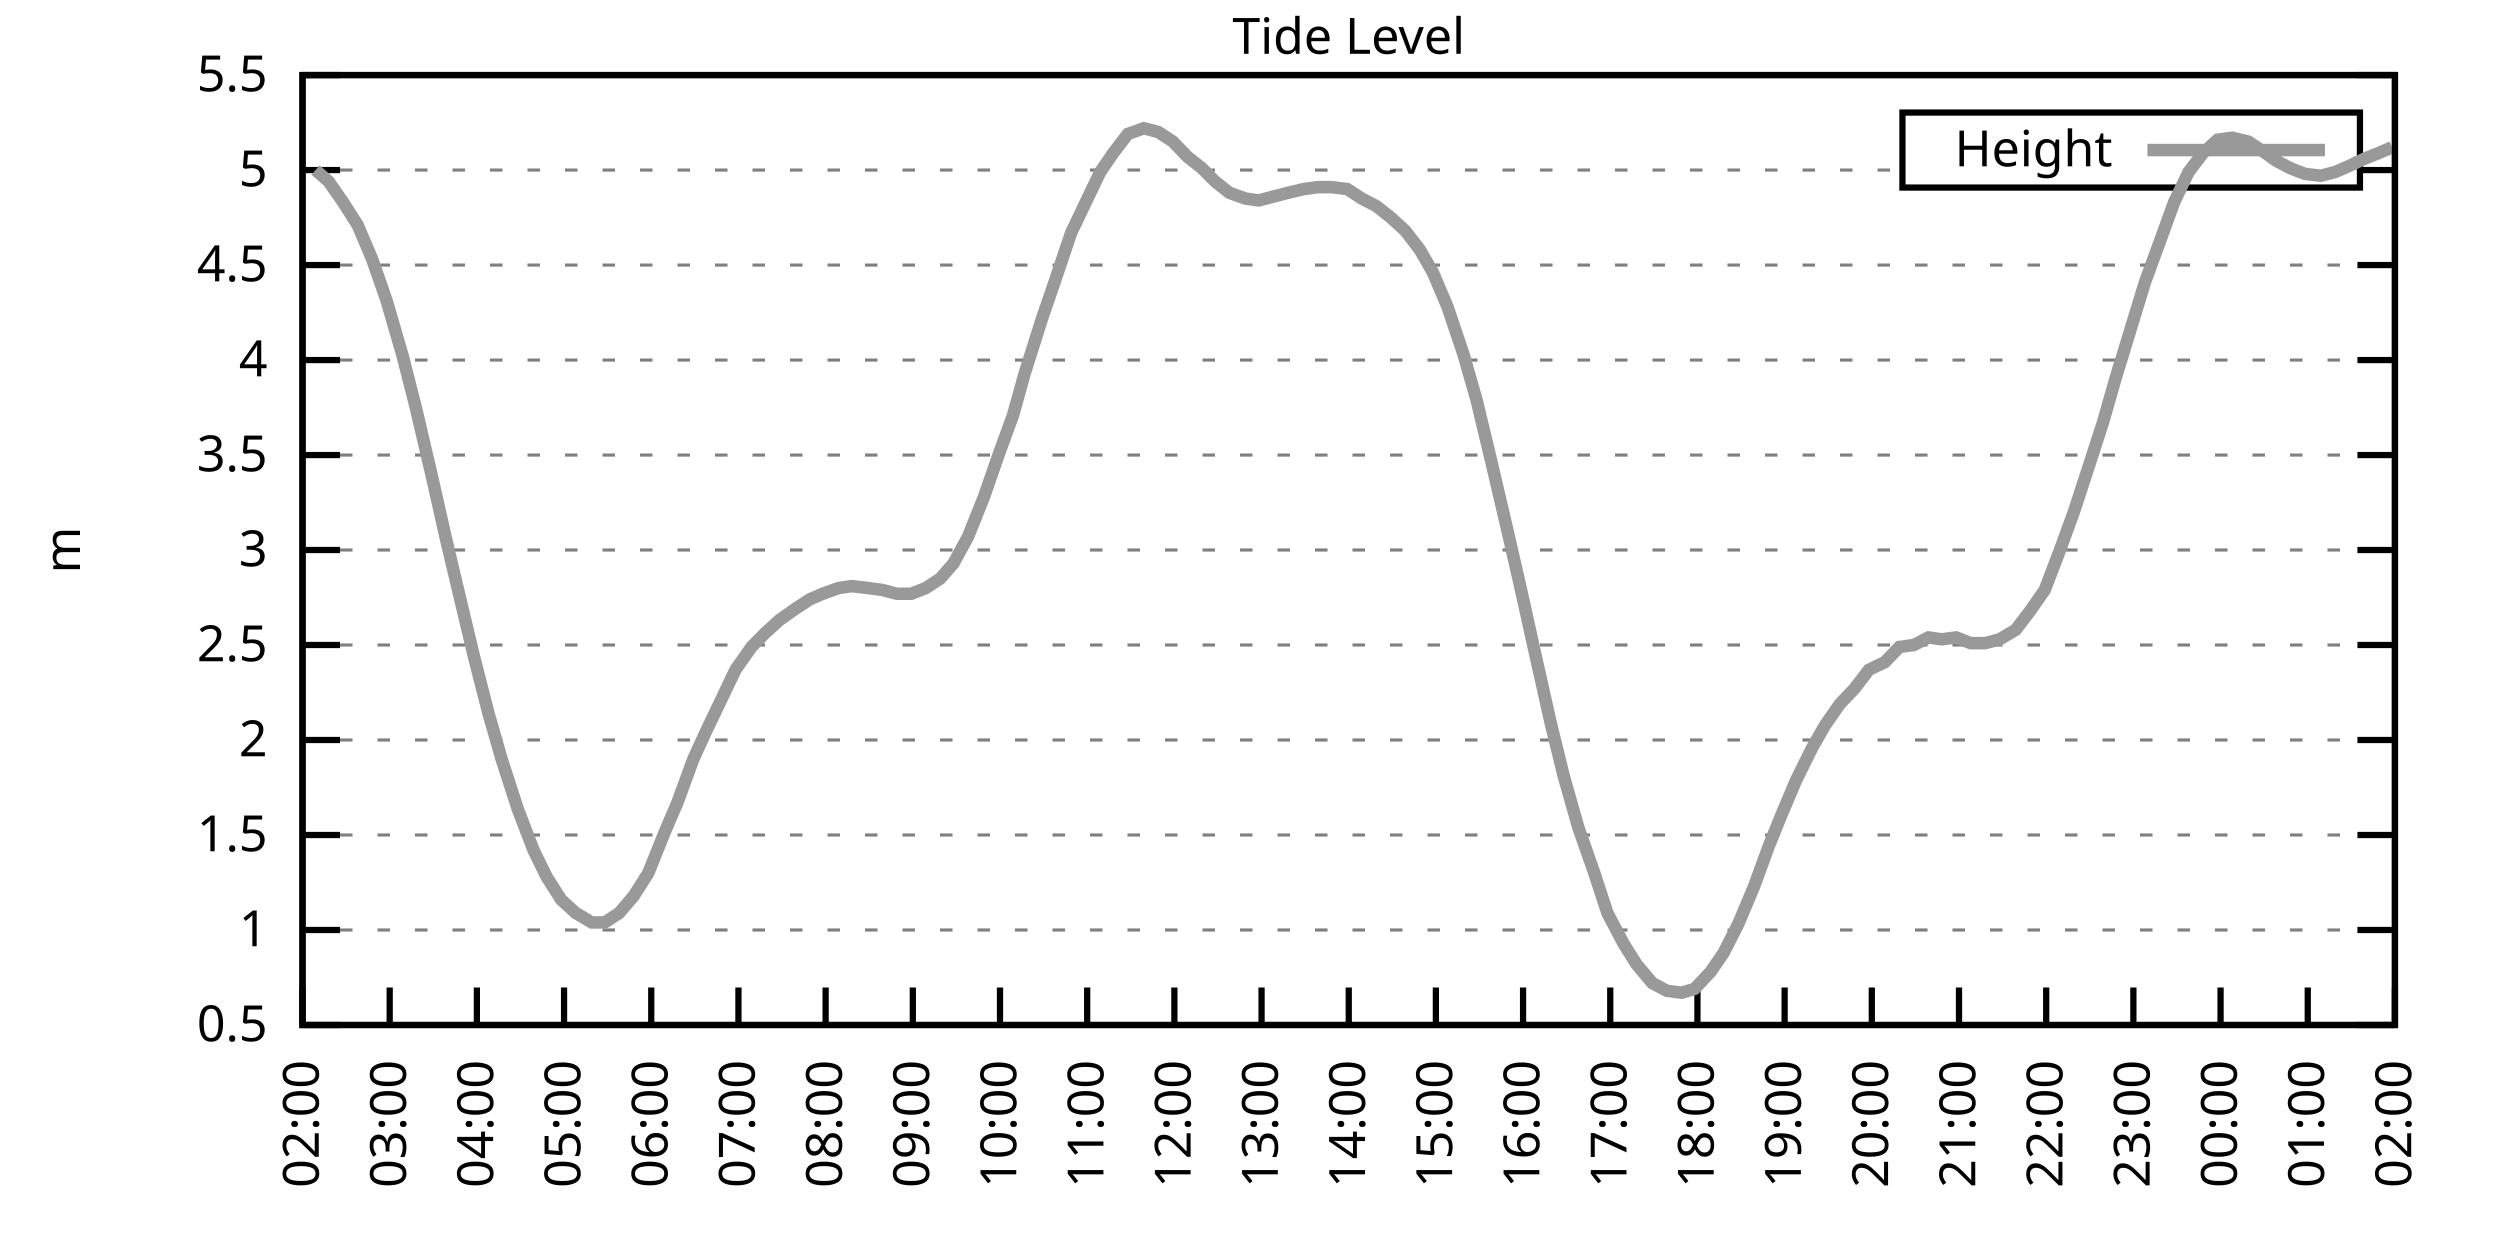
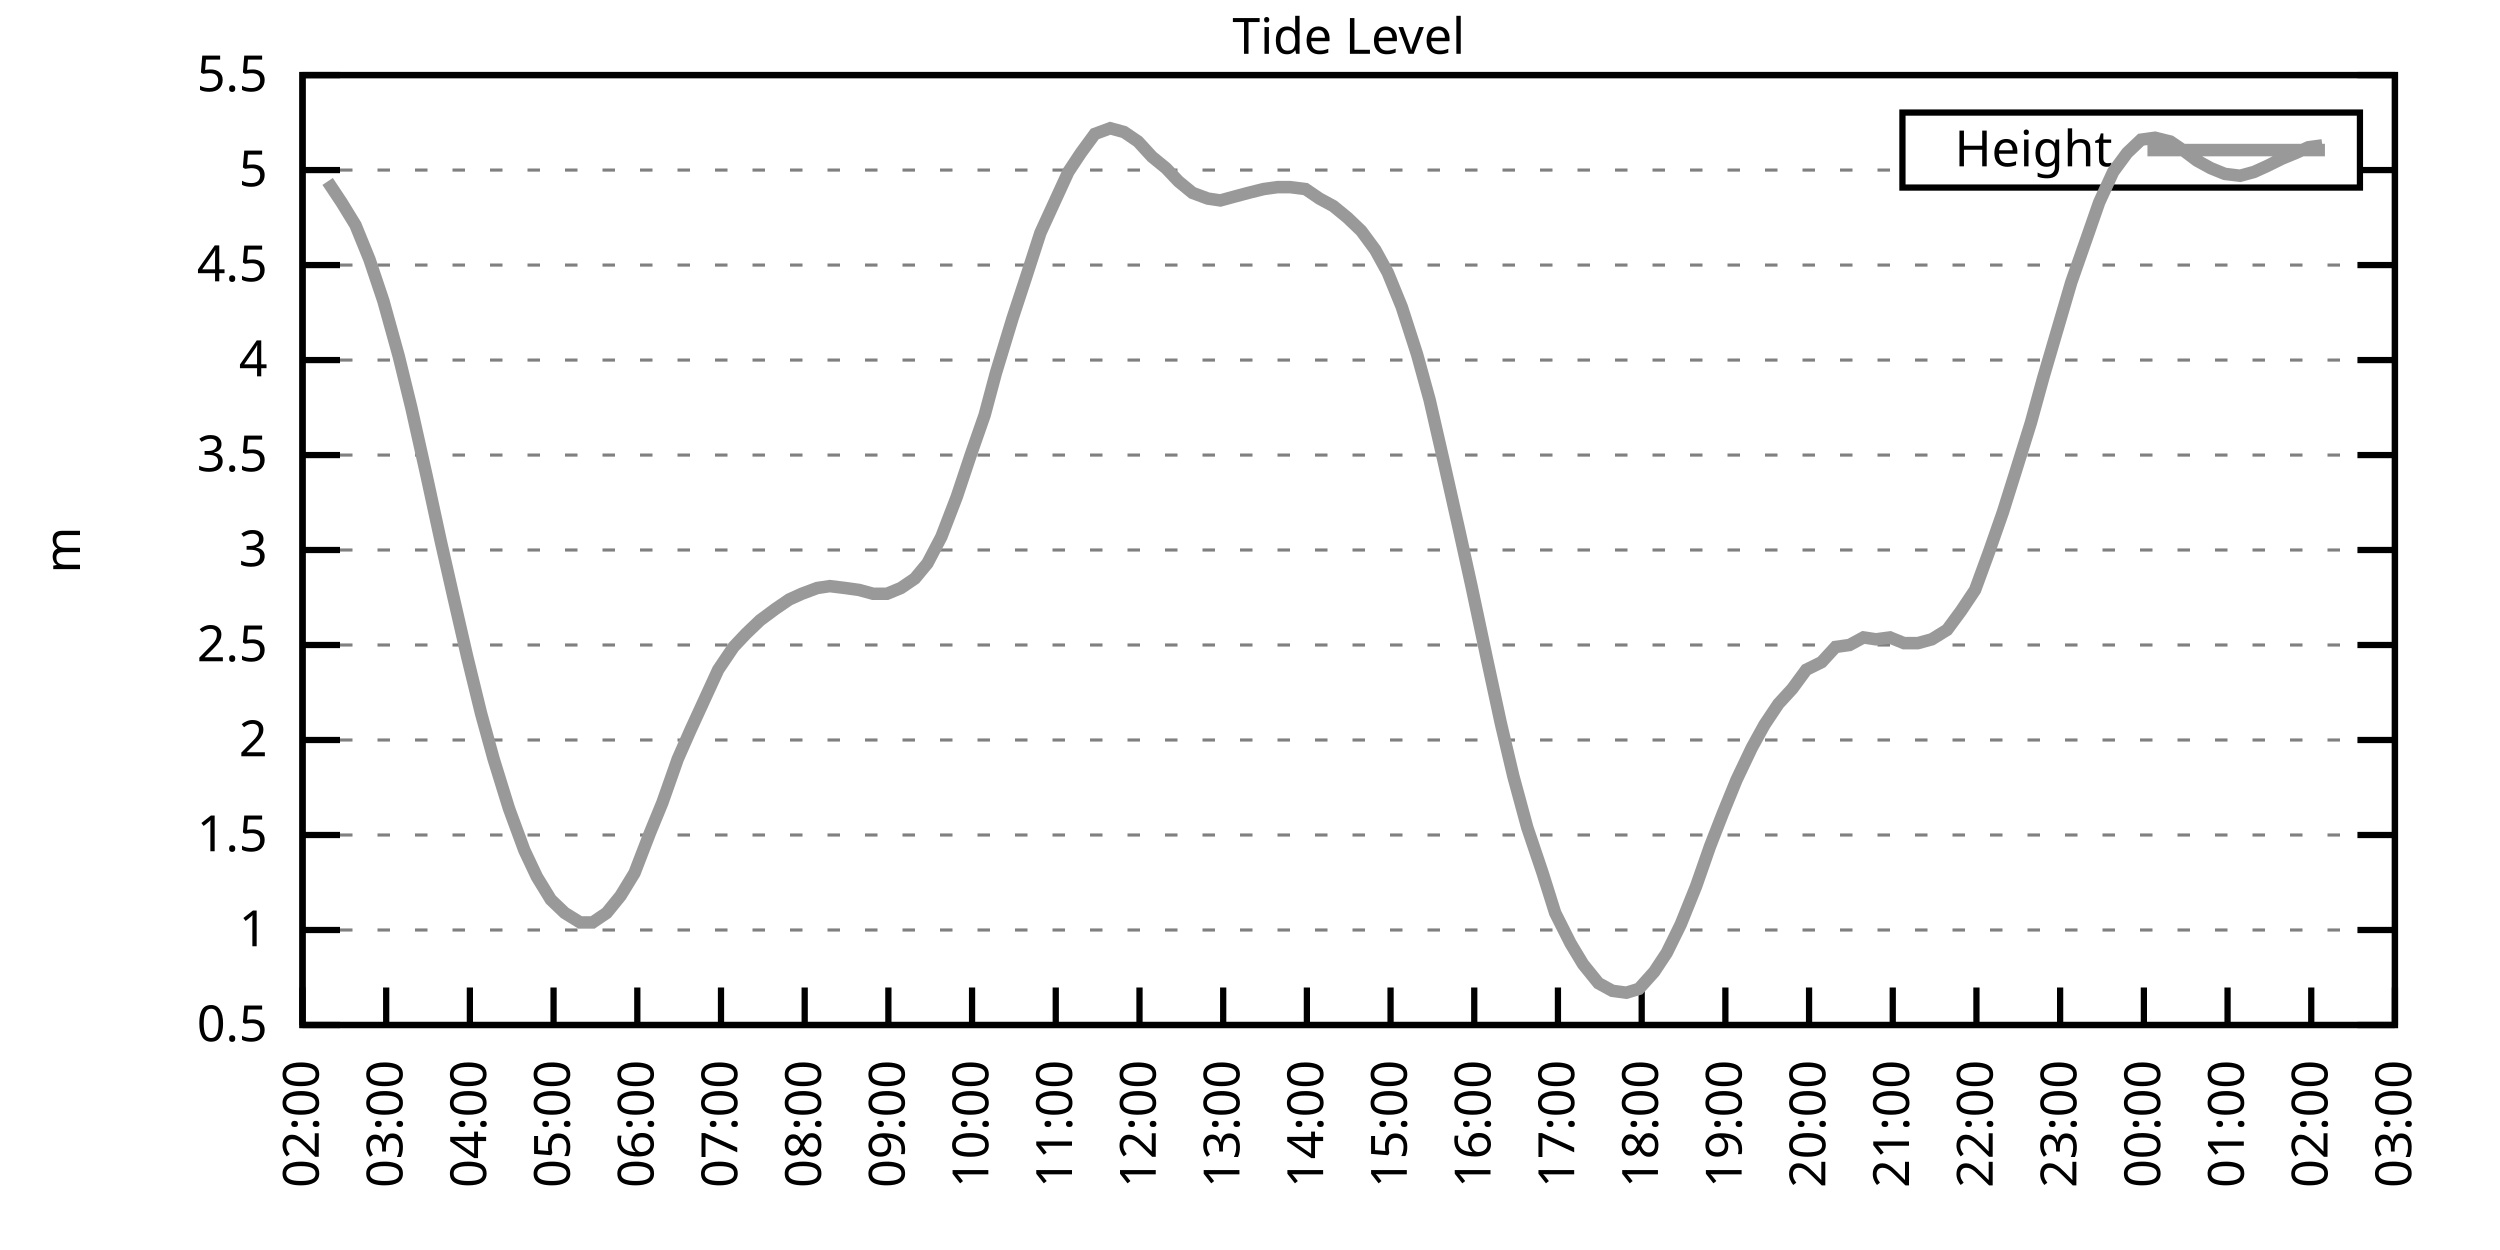
<svg xmlns="http://www.w3.org/2000/svg" xmlns:xlink="http://www.w3.org/1999/xlink" width="400" height="200" viewBox="0 0 400 200">
  <g id="gnuplot_canvas">
    <rect x="0" y="0" width="400" height="200" fill="none" />
    <defs>
      <circle id="gpDot" r="0.5" stroke-width="0.5" stroke="currentColor" />
      <path id="gpPt0" stroke-width="0.333" stroke="currentColor" d="M-1,0 h2 M0,-1 v2" />
      <path id="gpPt1" stroke-width="0.333" stroke="currentColor" d="M-1,-1 L1,1 M1,-1 L-1,1" />
      <path id="gpPt2" stroke-width="0.333" stroke="currentColor" d="M-1,0 L1,0 M0,-1 L0,1 M-1,-1 L1,1 M-1,1 L1,-1" />
      <rect id="gpPt3" stroke-width="0.333" stroke="currentColor" x="-1" y="-1" width="2" height="2" />
      <rect id="gpPt4" stroke-width="0.333" stroke="currentColor" fill="currentColor" x="-1" y="-1" width="2" height="2" />
      <circle id="gpPt5" stroke-width="0.333" stroke="currentColor" cx="0" cy="0" r="1" />
      <use xlink:href="#gpPt5" id="gpPt6" fill="currentColor" stroke="none" />
      <path id="gpPt7" stroke-width="0.333" stroke="currentColor" d="M0,-1.33 L-1.33,0.67 L1.33,0.67 z" />
      <use xlink:href="#gpPt7" id="gpPt8" fill="currentColor" stroke="none" />
      <use xlink:href="#gpPt7" id="gpPt9" stroke="currentColor" transform="rotate(180)" />
      <use xlink:href="#gpPt9" id="gpPt10" fill="currentColor" stroke="none" />
      <use xlink:href="#gpPt3" id="gpPt11" stroke="currentColor" transform="rotate(45)" />
      <use xlink:href="#gpPt11" id="gpPt12" fill="currentColor" stroke="none" />
      <path id="gpPt13" stroke-width="0.333" stroke="currentColor" d="M0,1.330 L1.265,0.411 L0.782,-1.067 L-0.782,-1.076 L-1.265,0.411 z" />
      <use xlink:href="#gpPt13" id="gpPt14" fill="currentColor" stroke="none" />
      <filter id="textbox" filterUnits="objectBoundingBox" x="0" y="0" height="1" width="1">
        <feFlood flood-color="white" flood-opacity="1" result="bgnd" />
        <feComposite in="SourceGraphic" in2="bgnd" operator="atop" />
      </filter>
      <filter id="greybox" filterUnits="objectBoundingBox" x="0" y="0" height="1" width="1">
        <feFlood flood-color="lightgrey" flood-opacity="1" result="grey" />
        <feComposite in="SourceGraphic" in2="grey" operator="atop" />
      </filter>
    </defs>
    <g fill="none" color="white" stroke="currentColor" stroke-width="1.00" stroke-linecap="butt" stroke-linejoin="miter">
</g>
    <g fill="none" color="black" stroke="currentColor" stroke-width="1.00" stroke-linecap="butt" stroke-linejoin="miter">
      <g stroke="none" shape-rendering="crispEdges">
        <polygon fill="rgb(255, 255, 255)" points="48.40,164.00 383.18,164.00 383.18,12.02 48.40,12.02 " />
      </g>
    </g>
    <g fill="none" color="black" stroke="currentColor" stroke-width="1.00" stroke-linecap="butt" stroke-linejoin="miter">
</g>
    <g fill="none" color="black" stroke="black" stroke-width="0.50" stroke-linecap="butt" stroke-linejoin="miter">
</g>
    <g fill="none" color="gray" stroke="currentColor" stroke-width="0.50" stroke-linecap="butt" stroke-linejoin="miter">
      <path stroke="gray" stroke-dasharray="2,4" class="gridline" d="M48.40,164.00 L383.19,164.00  " />
    </g>
    <g fill="none" color="gray" stroke="gray" stroke-width="1.00" stroke-linecap="butt" stroke-linejoin="miter">
</g>
    <g fill="none" color="black" stroke="currentColor" stroke-width="1.00" stroke-linecap="butt" stroke-linejoin="miter">
      <path stroke="black" d="M48.40,164.00 L54.40,164.00 M383.19,164.00 L377.19,164.00  " />
      <g transform="translate(42.80,166.60)" stroke="none" fill="black" font-family="Sans" font-size="8.00" text-anchor="end">
        <text>
          <tspan font-family="Sans"> 0.5</tspan>
        </text>
      </g>
    </g>
    <g fill="none" color="black" stroke="currentColor" stroke-width="1.00" stroke-linecap="butt" stroke-linejoin="miter">
</g>
    <g fill="none" color="black" stroke="black" stroke-width="0.50" stroke-linecap="butt" stroke-linejoin="miter">
</g>
    <g fill="none" color="gray" stroke="currentColor" stroke-width="0.50" stroke-linecap="butt" stroke-linejoin="miter">
      <path stroke="gray" stroke-dasharray="2,4" class="gridline" d="M48.40,148.80 L383.19,148.80  " />
    </g>
    <g fill="none" color="gray" stroke="gray" stroke-width="1.00" stroke-linecap="butt" stroke-linejoin="miter">
</g>
    <g fill="none" color="black" stroke="currentColor" stroke-width="1.00" stroke-linecap="butt" stroke-linejoin="miter">
      <path stroke="black" d="M48.40,148.80 L54.40,148.80 M383.19,148.80 L377.19,148.80  " />
      <g transform="translate(42.80,151.40)" stroke="none" fill="black" font-family="Sans" font-size="8.00" text-anchor="end">
        <text>
          <tspan font-family="Sans"> 1</tspan>
        </text>
      </g>
    </g>
    <g fill="none" color="black" stroke="currentColor" stroke-width="1.00" stroke-linecap="butt" stroke-linejoin="miter">
</g>
    <g fill="none" color="black" stroke="black" stroke-width="0.50" stroke-linecap="butt" stroke-linejoin="miter">
</g>
    <g fill="none" color="gray" stroke="currentColor" stroke-width="0.50" stroke-linecap="butt" stroke-linejoin="miter">
      <path stroke="gray" stroke-dasharray="2,4" class="gridline" d="M48.40,133.60 L383.19,133.60  " />
    </g>
    <g fill="none" color="gray" stroke="gray" stroke-width="1.00" stroke-linecap="butt" stroke-linejoin="miter">
</g>
    <g fill="none" color="black" stroke="currentColor" stroke-width="1.00" stroke-linecap="butt" stroke-linejoin="miter">
      <path stroke="black" d="M48.40,133.60 L54.40,133.60 M383.19,133.60 L377.19,133.60  " />
      <g transform="translate(42.80,136.20)" stroke="none" fill="black" font-family="Sans" font-size="8.00" text-anchor="end">
        <text>
          <tspan font-family="Sans"> 1.5</tspan>
        </text>
      </g>
    </g>
    <g fill="none" color="black" stroke="currentColor" stroke-width="1.00" stroke-linecap="butt" stroke-linejoin="miter">
</g>
    <g fill="none" color="black" stroke="black" stroke-width="0.50" stroke-linecap="butt" stroke-linejoin="miter">
</g>
    <g fill="none" color="gray" stroke="currentColor" stroke-width="0.50" stroke-linecap="butt" stroke-linejoin="miter">
      <path stroke="gray" stroke-dasharray="2,4" class="gridline" d="M48.40,118.40 L383.19,118.40  " />
    </g>
    <g fill="none" color="gray" stroke="gray" stroke-width="1.00" stroke-linecap="butt" stroke-linejoin="miter">
</g>
    <g fill="none" color="black" stroke="currentColor" stroke-width="1.00" stroke-linecap="butt" stroke-linejoin="miter">
      <path stroke="black" d="M48.40,118.40 L54.40,118.40 M383.19,118.40 L377.19,118.40  " />
      <g transform="translate(42.80,121.00)" stroke="none" fill="black" font-family="Sans" font-size="8.00" text-anchor="end">
        <text>
          <tspan font-family="Sans"> 2</tspan>
        </text>
      </g>
    </g>
    <g fill="none" color="black" stroke="currentColor" stroke-width="1.00" stroke-linecap="butt" stroke-linejoin="miter">
</g>
    <g fill="none" color="black" stroke="black" stroke-width="0.50" stroke-linecap="butt" stroke-linejoin="miter">
</g>
    <g fill="none" color="gray" stroke="currentColor" stroke-width="0.50" stroke-linecap="butt" stroke-linejoin="miter">
      <path stroke="gray" stroke-dasharray="2,4" class="gridline" d="M48.40,103.20 L383.19,103.20  " />
    </g>
    <g fill="none" color="gray" stroke="gray" stroke-width="1.00" stroke-linecap="butt" stroke-linejoin="miter">
</g>
    <g fill="none" color="black" stroke="currentColor" stroke-width="1.00" stroke-linecap="butt" stroke-linejoin="miter">
      <path stroke="black" d="M48.40,103.20 L54.40,103.20 M383.19,103.20 L377.19,103.20  " />
      <g transform="translate(42.80,105.80)" stroke="none" fill="black" font-family="Sans" font-size="8.00" text-anchor="end">
        <text>
          <tspan font-family="Sans"> 2.5</tspan>
        </text>
      </g>
    </g>
    <g fill="none" color="black" stroke="currentColor" stroke-width="1.00" stroke-linecap="butt" stroke-linejoin="miter">
</g>
    <g fill="none" color="black" stroke="black" stroke-width="0.50" stroke-linecap="butt" stroke-linejoin="miter">
</g>
    <g fill="none" color="gray" stroke="currentColor" stroke-width="0.50" stroke-linecap="butt" stroke-linejoin="miter">
      <path stroke="gray" stroke-dasharray="2,4" class="gridline" d="M48.40,88.00 L383.19,88.00  " />
    </g>
    <g fill="none" color="gray" stroke="gray" stroke-width="1.00" stroke-linecap="butt" stroke-linejoin="miter">
</g>
    <g fill="none" color="black" stroke="currentColor" stroke-width="1.00" stroke-linecap="butt" stroke-linejoin="miter">
      <path stroke="black" d="M48.40,88.00 L54.40,88.00 M383.19,88.00 L377.19,88.00  " />
      <g transform="translate(42.80,90.60)" stroke="none" fill="black" font-family="Sans" font-size="8.00" text-anchor="end">
        <text>
          <tspan font-family="Sans"> 3</tspan>
        </text>
      </g>
    </g>
    <g fill="none" color="black" stroke="currentColor" stroke-width="1.00" stroke-linecap="butt" stroke-linejoin="miter">
</g>
    <g fill="none" color="black" stroke="black" stroke-width="0.50" stroke-linecap="butt" stroke-linejoin="miter">
</g>
    <g fill="none" color="gray" stroke="currentColor" stroke-width="0.50" stroke-linecap="butt" stroke-linejoin="miter">
      <path stroke="gray" stroke-dasharray="2,4" class="gridline" d="M48.40,72.81 L383.19,72.81  " />
    </g>
    <g fill="none" color="gray" stroke="gray" stroke-width="1.00" stroke-linecap="butt" stroke-linejoin="miter">
</g>
    <g fill="none" color="black" stroke="currentColor" stroke-width="1.00" stroke-linecap="butt" stroke-linejoin="miter">
      <path stroke="black" d="M48.40,72.81 L54.40,72.81 M383.19,72.81 L377.19,72.81  " />
      <g transform="translate(42.80,75.41)" stroke="none" fill="black" font-family="Sans" font-size="8.00" text-anchor="end">
        <text>
          <tspan font-family="Sans"> 3.5</tspan>
        </text>
      </g>
    </g>
    <g fill="none" color="black" stroke="currentColor" stroke-width="1.00" stroke-linecap="butt" stroke-linejoin="miter">
</g>
    <g fill="none" color="black" stroke="black" stroke-width="0.50" stroke-linecap="butt" stroke-linejoin="miter">
</g>
    <g fill="none" color="gray" stroke="currentColor" stroke-width="0.50" stroke-linecap="butt" stroke-linejoin="miter">
      <path stroke="gray" stroke-dasharray="2,4" class="gridline" d="M48.40,57.61 L383.19,57.61  " />
    </g>
    <g fill="none" color="gray" stroke="gray" stroke-width="1.00" stroke-linecap="butt" stroke-linejoin="miter">
</g>
    <g fill="none" color="black" stroke="currentColor" stroke-width="1.00" stroke-linecap="butt" stroke-linejoin="miter">
      <path stroke="black" d="M48.40,57.61 L54.40,57.61 M383.19,57.61 L377.19,57.61  " />
      <g transform="translate(42.80,60.21)" stroke="none" fill="black" font-family="Sans" font-size="8.00" text-anchor="end">
        <text>
          <tspan font-family="Sans"> 4</tspan>
        </text>
      </g>
    </g>
    <g fill="none" color="black" stroke="currentColor" stroke-width="1.00" stroke-linecap="butt" stroke-linejoin="miter">
</g>
    <g fill="none" color="black" stroke="black" stroke-width="0.50" stroke-linecap="butt" stroke-linejoin="miter">
</g>
    <g fill="none" color="gray" stroke="currentColor" stroke-width="0.50" stroke-linecap="butt" stroke-linejoin="miter">
      <path stroke="gray" stroke-dasharray="2,4" class="gridline" d="M48.40,42.41 L383.19,42.41  " />
    </g>
    <g fill="none" color="gray" stroke="gray" stroke-width="1.00" stroke-linecap="butt" stroke-linejoin="miter">
</g>
    <g fill="none" color="black" stroke="currentColor" stroke-width="1.00" stroke-linecap="butt" stroke-linejoin="miter">
      <path stroke="black" d="M48.40,42.41 L54.40,42.41 M383.19,42.41 L377.19,42.41  " />
      <g transform="translate(42.80,45.01)" stroke="none" fill="black" font-family="Sans" font-size="8.00" text-anchor="end">
        <text>
          <tspan font-family="Sans"> 4.5</tspan>
        </text>
      </g>
    </g>
    <g fill="none" color="black" stroke="currentColor" stroke-width="1.00" stroke-linecap="butt" stroke-linejoin="miter">
</g>
    <g fill="none" color="black" stroke="black" stroke-width="0.50" stroke-linecap="butt" stroke-linejoin="miter">
</g>
    <g fill="none" color="gray" stroke="currentColor" stroke-width="0.50" stroke-linecap="butt" stroke-linejoin="miter">
      <path stroke="gray" stroke-dasharray="2,4" class="gridline" d="M48.40,27.21 L304.39,27.21 M377.59,27.21 L383.19,27.21  " />
    </g>
    <g fill="none" color="gray" stroke="gray" stroke-width="1.00" stroke-linecap="butt" stroke-linejoin="miter">
</g>
    <g fill="none" color="black" stroke="currentColor" stroke-width="1.00" stroke-linecap="butt" stroke-linejoin="miter">
      <path stroke="black" d="M48.40,27.21 L54.40,27.21 M383.19,27.21 L377.19,27.21  " />
      <g transform="translate(42.80,29.81)" stroke="none" fill="black" font-family="Sans" font-size="8.00" text-anchor="end">
        <text>
          <tspan font-family="Sans"> 5</tspan>
        </text>
      </g>
    </g>
    <g fill="none" color="black" stroke="currentColor" stroke-width="1.00" stroke-linecap="butt" stroke-linejoin="miter">
</g>
    <g fill="none" color="black" stroke="black" stroke-width="0.50" stroke-linecap="butt" stroke-linejoin="miter">
</g>
    <g fill="none" color="gray" stroke="currentColor" stroke-width="0.50" stroke-linecap="butt" stroke-linejoin="miter">
      <path stroke="gray" stroke-dasharray="2,4" class="gridline" d="M48.40,12.01 L383.19,12.01  " />
    </g>
    <g fill="none" color="gray" stroke="gray" stroke-width="1.00" stroke-linecap="butt" stroke-linejoin="miter">
</g>
    <g fill="none" color="black" stroke="currentColor" stroke-width="1.00" stroke-linecap="butt" stroke-linejoin="miter">
      <path stroke="black" d="M48.40,12.01 L54.40,12.01 M383.19,12.01 L377.19,12.01  " />
      <g transform="translate(42.80,14.61)" stroke="none" fill="black" font-family="Sans" font-size="8.00" text-anchor="end">
        <text>
          <tspan font-family="Sans"> 5.5</tspan>
        </text>
      </g>
    </g>
    <g fill="none" color="black" stroke="currentColor" stroke-width="1.00" stroke-linecap="butt" stroke-linejoin="miter">
      <path stroke="black" d="M48.40,164.00 L48.40,158.00  " />
      <g transform="translate(51.00,169.60) rotate(270.00)" stroke="none" fill="black" font-family="Sans" font-size="8.00" text-anchor="end">
        <text>
          <tspan font-family="Sans">02:00</tspan>
        </text>
      </g>
    </g>
    <g fill="none" color="black" stroke="currentColor" stroke-width="1.00" stroke-linecap="butt" stroke-linejoin="miter">
-       <path stroke="black" d="M62.35,164.00 L62.35,158.00  " />
-       <g transform="translate(64.95,169.60) rotate(270.00)" stroke="none" fill="black" font-family="Sans" font-size="8.00" text-anchor="end">
+       <path stroke="black" d="M61.79,164.00 L61.79,158.00  " />
+       <g transform="translate(64.39,169.60) rotate(270.00)" stroke="none" fill="black" font-family="Sans" font-size="8.00" text-anchor="end">
        <text>
          <tspan font-family="Sans">03:00</tspan>
        </text>
      </g>
    </g>
    <g fill="none" color="black" stroke="currentColor" stroke-width="1.00" stroke-linecap="butt" stroke-linejoin="miter">
-       <path stroke="black" d="M76.30,164.00 L76.30,158.00  " />
-       <g transform="translate(78.90,169.60) rotate(270.00)" stroke="none" fill="black" font-family="Sans" font-size="8.00" text-anchor="end">
+       <path stroke="black" d="M75.18,164.00 L75.18,158.00  " />
+       <g transform="translate(77.78,169.60) rotate(270.00)" stroke="none" fill="black" font-family="Sans" font-size="8.00" text-anchor="end">
        <text>
          <tspan font-family="Sans">04:00</tspan>
        </text>
      </g>
    </g>
    <g fill="none" color="black" stroke="currentColor" stroke-width="1.00" stroke-linecap="butt" stroke-linejoin="miter">
-       <path stroke="black" d="M90.25,164.00 L90.25,158.00  " />
-       <g transform="translate(92.85,169.60) rotate(270.00)" stroke="none" fill="black" font-family="Sans" font-size="8.00" text-anchor="end">
+       <path stroke="black" d="M88.57,164.00 L88.57,158.00  " />
+       <g transform="translate(91.17,169.60) rotate(270.00)" stroke="none" fill="black" font-family="Sans" font-size="8.00" text-anchor="end">
        <text>
          <tspan font-family="Sans">05:00</tspan>
        </text>
      </g>
    </g>
    <g fill="none" color="black" stroke="currentColor" stroke-width="1.00" stroke-linecap="butt" stroke-linejoin="miter">
-       <path stroke="black" d="M104.20,164.00 L104.20,158.00  " />
-       <g transform="translate(106.80,169.60) rotate(270.00)" stroke="none" fill="black" font-family="Sans" font-size="8.00" text-anchor="end">
+       <path stroke="black" d="M101.97,164.00 L101.97,158.00  " />
+       <g transform="translate(104.57,169.60) rotate(270.00)" stroke="none" fill="black" font-family="Sans" font-size="8.00" text-anchor="end">
        <text>
          <tspan font-family="Sans">06:00</tspan>
        </text>
      </g>
    </g>
    <g fill="none" color="black" stroke="currentColor" stroke-width="1.00" stroke-linecap="butt" stroke-linejoin="miter">
-       <path stroke="black" d="M118.15,164.00 L118.15,158.00  " />
-       <g transform="translate(120.75,169.60) rotate(270.00)" stroke="none" fill="black" font-family="Sans" font-size="8.00" text-anchor="end">
+       <path stroke="black" d="M115.36,164.00 L115.36,158.00  " />
+       <g transform="translate(117.96,169.60) rotate(270.00)" stroke="none" fill="black" font-family="Sans" font-size="8.00" text-anchor="end">
        <text>
          <tspan font-family="Sans">07:00</tspan>
        </text>
      </g>
    </g>
    <g fill="none" color="black" stroke="currentColor" stroke-width="1.00" stroke-linecap="butt" stroke-linejoin="miter">
-       <path stroke="black" d="M132.10,164.00 L132.10,158.00  " />
-       <g transform="translate(134.70,169.60) rotate(270.00)" stroke="none" fill="black" font-family="Sans" font-size="8.00" text-anchor="end">
+       <path stroke="black" d="M128.75,164.00 L128.75,158.00  " />
+       <g transform="translate(131.35,169.60) rotate(270.00)" stroke="none" fill="black" font-family="Sans" font-size="8.00" text-anchor="end">
        <text>
          <tspan font-family="Sans">08:00</tspan>
        </text>
      </g>
    </g>
    <g fill="none" color="black" stroke="currentColor" stroke-width="1.00" stroke-linecap="butt" stroke-linejoin="miter">
-       <path stroke="black" d="M146.05,164.00 L146.05,158.00  " />
-       <g transform="translate(148.65,169.60) rotate(270.00)" stroke="none" fill="black" font-family="Sans" font-size="8.00" text-anchor="end">
+       <path stroke="black" d="M142.14,164.00 L142.14,158.00  " />
+       <g transform="translate(144.74,169.60) rotate(270.00)" stroke="none" fill="black" font-family="Sans" font-size="8.00" text-anchor="end">
        <text>
          <tspan font-family="Sans">09:00</tspan>
        </text>
      </g>
    </g>
    <g fill="none" color="black" stroke="currentColor" stroke-width="1.00" stroke-linecap="butt" stroke-linejoin="miter">
-       <path stroke="black" d="M160.00,164.00 L160.00,158.00  " />
-       <g transform="translate(162.60,169.60) rotate(270.00)" stroke="none" fill="black" font-family="Sans" font-size="8.00" text-anchor="end">
+       <path stroke="black" d="M155.53,164.00 L155.53,158.00  " />
+       <g transform="translate(158.13,169.60) rotate(270.00)" stroke="none" fill="black" font-family="Sans" font-size="8.00" text-anchor="end">
        <text>
          <tspan font-family="Sans">10:00</tspan>
        </text>
      </g>
    </g>
    <g fill="none" color="black" stroke="currentColor" stroke-width="1.00" stroke-linecap="butt" stroke-linejoin="miter">
-       <path stroke="black" d="M173.95,164.00 L173.95,158.00  " />
-       <g transform="translate(176.55,169.60) rotate(270.00)" stroke="none" fill="black" font-family="Sans" font-size="8.00" text-anchor="end">
+       <path stroke="black" d="M168.92,164.00 L168.92,158.00  " />
+       <g transform="translate(171.52,169.60) rotate(270.00)" stroke="none" fill="black" font-family="Sans" font-size="8.00" text-anchor="end">
        <text>
          <tspan font-family="Sans">11:00</tspan>
        </text>
      </g>
    </g>
    <g fill="none" color="black" stroke="currentColor" stroke-width="1.00" stroke-linecap="butt" stroke-linejoin="miter">
-       <path stroke="black" d="M187.90,164.00 L187.90,158.00  " />
-       <g transform="translate(190.50,169.60) rotate(270.00)" stroke="none" fill="black" font-family="Sans" font-size="8.00" text-anchor="end">
+       <path stroke="black" d="M182.32,164.00 L182.32,158.00  " />
+       <g transform="translate(184.92,169.60) rotate(270.00)" stroke="none" fill="black" font-family="Sans" font-size="8.00" text-anchor="end">
        <text>
          <tspan font-family="Sans">12:00</tspan>
        </text>
      </g>
    </g>
    <g fill="none" color="black" stroke="currentColor" stroke-width="1.00" stroke-linecap="butt" stroke-linejoin="miter">
-       <path stroke="black" d="M201.85,164.00 L201.85,158.00  " />
-       <g transform="translate(204.45,169.60) rotate(270.00)" stroke="none" fill="black" font-family="Sans" font-size="8.00" text-anchor="end">
+       <path stroke="black" d="M195.71,164.00 L195.71,158.00  " />
+       <g transform="translate(198.31,169.60) rotate(270.00)" stroke="none" fill="black" font-family="Sans" font-size="8.00" text-anchor="end">
        <text>
          <tspan font-family="Sans">13:00</tspan>
        </text>
      </g>
    </g>
    <g fill="none" color="black" stroke="currentColor" stroke-width="1.00" stroke-linecap="butt" stroke-linejoin="miter">
-       <path stroke="black" d="M215.80,164.00 L215.80,158.00  " />
-       <g transform="translate(218.40,169.60) rotate(270.00)" stroke="none" fill="black" font-family="Sans" font-size="8.00" text-anchor="end">
+       <path stroke="black" d="M209.10,164.00 L209.10,158.00  " />
+       <g transform="translate(211.70,169.60) rotate(270.00)" stroke="none" fill="black" font-family="Sans" font-size="8.00" text-anchor="end">
        <text>
          <tspan font-family="Sans">14:00</tspan>
        </text>
      </g>
    </g>
    <g fill="none" color="black" stroke="currentColor" stroke-width="1.00" stroke-linecap="butt" stroke-linejoin="miter">
-       <path stroke="black" d="M229.74,164.00 L229.74,158.00  " />
-       <g transform="translate(232.34,169.60) rotate(270.00)" stroke="none" fill="black" font-family="Sans" font-size="8.00" text-anchor="end">
+       <path stroke="black" d="M222.49,164.00 L222.49,158.00  " />
+       <g transform="translate(225.09,169.60) rotate(270.00)" stroke="none" fill="black" font-family="Sans" font-size="8.00" text-anchor="end">
        <text>
          <tspan font-family="Sans">15:00</tspan>
        </text>
      </g>
    </g>
    <g fill="none" color="black" stroke="currentColor" stroke-width="1.00" stroke-linecap="butt" stroke-linejoin="miter">
-       <path stroke="black" d="M243.69,164.00 L243.69,158.00  " />
-       <g transform="translate(246.29,169.60) rotate(270.00)" stroke="none" fill="black" font-family="Sans" font-size="8.00" text-anchor="end">
+       <path stroke="black" d="M235.88,164.00 L235.88,158.00  " />
+       <g transform="translate(238.48,169.60) rotate(270.00)" stroke="none" fill="black" font-family="Sans" font-size="8.00" text-anchor="end">
        <text>
          <tspan font-family="Sans">16:00</tspan>
        </text>
      </g>
    </g>
    <g fill="none" color="black" stroke="currentColor" stroke-width="1.00" stroke-linecap="butt" stroke-linejoin="miter">
-       <path stroke="black" d="M257.64,164.00 L257.64,158.00  " />
-       <g transform="translate(260.24,169.60) rotate(270.00)" stroke="none" fill="black" font-family="Sans" font-size="8.00" text-anchor="end">
+       <path stroke="black" d="M249.27,164.00 L249.27,158.00  " />
+       <g transform="translate(251.87,169.60) rotate(270.00)" stroke="none" fill="black" font-family="Sans" font-size="8.00" text-anchor="end">
        <text>
          <tspan font-family="Sans">17:00</tspan>
        </text>
      </g>
    </g>
    <g fill="none" color="black" stroke="currentColor" stroke-width="1.00" stroke-linecap="butt" stroke-linejoin="miter">
-       <path stroke="black" d="M271.59,164.00 L271.59,158.00  " />
-       <g transform="translate(274.19,169.60) rotate(270.00)" stroke="none" fill="black" font-family="Sans" font-size="8.00" text-anchor="end">
+       <path stroke="black" d="M262.67,164.00 L262.67,158.00  " />
+       <g transform="translate(265.27,169.60) rotate(270.00)" stroke="none" fill="black" font-family="Sans" font-size="8.00" text-anchor="end">
        <text>
          <tspan font-family="Sans">18:00</tspan>
        </text>
      </g>
    </g>
    <g fill="none" color="black" stroke="currentColor" stroke-width="1.00" stroke-linecap="butt" stroke-linejoin="miter">
-       <path stroke="black" d="M285.54,164.00 L285.54,158.00  " />
-       <g transform="translate(288.14,169.60) rotate(270.00)" stroke="none" fill="black" font-family="Sans" font-size="8.00" text-anchor="end">
+       <path stroke="black" d="M276.06,164.00 L276.06,158.00  " />
+       <g transform="translate(278.66,169.60) rotate(270.00)" stroke="none" fill="black" font-family="Sans" font-size="8.00" text-anchor="end">
        <text>
          <tspan font-family="Sans">19:00</tspan>
        </text>
      </g>
    </g>
    <g fill="none" color="black" stroke="currentColor" stroke-width="1.00" stroke-linecap="butt" stroke-linejoin="miter">
-       <path stroke="black" d="M299.49,164.00 L299.49,158.00  " />
-       <g transform="translate(302.09,169.60) rotate(270.00)" stroke="none" fill="black" font-family="Sans" font-size="8.00" text-anchor="end">
+       <path stroke="black" d="M289.45,164.00 L289.45,158.00  " />
+       <g transform="translate(292.05,169.60) rotate(270.00)" stroke="none" fill="black" font-family="Sans" font-size="8.00" text-anchor="end">
        <text>
          <tspan font-family="Sans">20:00</tspan>
        </text>
      </g>
    </g>
    <g fill="none" color="black" stroke="currentColor" stroke-width="1.00" stroke-linecap="butt" stroke-linejoin="miter">
-       <path stroke="black" d="M313.44,164.00 L313.44,158.00  " />
-       <g transform="translate(316.04,169.60) rotate(270.00)" stroke="none" fill="black" font-family="Sans" font-size="8.00" text-anchor="end">
+       <path stroke="black" d="M302.84,164.00 L302.84,158.00  " />
+       <g transform="translate(305.44,169.60) rotate(270.00)" stroke="none" fill="black" font-family="Sans" font-size="8.00" text-anchor="end">
        <text>
          <tspan font-family="Sans">21:00</tspan>
        </text>
      </g>
    </g>
    <g fill="none" color="black" stroke="currentColor" stroke-width="1.00" stroke-linecap="butt" stroke-linejoin="miter">
-       <path stroke="black" d="M327.39,164.00 L327.39,158.00  " />
-       <g transform="translate(329.99,169.60) rotate(270.00)" stroke="none" fill="black" font-family="Sans" font-size="8.00" text-anchor="end">
+       <path stroke="black" d="M316.23,164.00 L316.23,158.00  " />
+       <g transform="translate(318.83,169.60) rotate(270.00)" stroke="none" fill="black" font-family="Sans" font-size="8.00" text-anchor="end">
        <text>
          <tspan font-family="Sans">22:00</tspan>
        </text>
      </g>
    </g>
    <g fill="none" color="black" stroke="currentColor" stroke-width="1.00" stroke-linecap="butt" stroke-linejoin="miter">
-       <path stroke="black" d="M341.34,164.00 L341.34,158.00  " />
-       <g transform="translate(343.94,169.60) rotate(270.00)" stroke="none" fill="black" font-family="Sans" font-size="8.00" text-anchor="end">
+       <path stroke="black" d="M329.62,164.00 L329.62,158.00  " />
+       <g transform="translate(332.22,169.60) rotate(270.00)" stroke="none" fill="black" font-family="Sans" font-size="8.00" text-anchor="end">
        <text>
          <tspan font-family="Sans">23:00</tspan>
        </text>
      </g>
    </g>
    <g fill="none" color="black" stroke="currentColor" stroke-width="1.00" stroke-linecap="butt" stroke-linejoin="miter">
-       <path stroke="black" d="M355.29,164.00 L355.29,158.00  " />
-       <g transform="translate(357.89,169.60) rotate(270.00)" stroke="none" fill="black" font-family="Sans" font-size="8.00" text-anchor="end">
+       <path stroke="black" d="M343.02,164.00 L343.02,158.00  " />
+       <g transform="translate(345.62,169.60) rotate(270.00)" stroke="none" fill="black" font-family="Sans" font-size="8.00" text-anchor="end">
        <text>
          <tspan font-family="Sans">00:00</tspan>
        </text>
      </g>
    </g>
    <g fill="none" color="black" stroke="currentColor" stroke-width="1.00" stroke-linecap="butt" stroke-linejoin="miter">
-       <path stroke="black" d="M369.24,164.00 L369.24,158.00  " />
-       <g transform="translate(371.84,169.60) rotate(270.00)" stroke="none" fill="black" font-family="Sans" font-size="8.00" text-anchor="end">
+       <path stroke="black" d="M356.41,164.00 L356.41,158.00  " />
+       <g transform="translate(359.01,169.60) rotate(270.00)" stroke="none" fill="black" font-family="Sans" font-size="8.00" text-anchor="end">
        <text>
          <tspan font-family="Sans">01:00</tspan>
+         </text>
+       </g>
+     </g>
+     <g fill="none" color="black" stroke="currentColor" stroke-width="1.00" stroke-linecap="butt" stroke-linejoin="miter">
+       <path stroke="black" d="M369.80,164.00 L369.80,158.00  " />
+       <g transform="translate(372.40,169.60) rotate(270.00)" stroke="none" fill="black" font-family="Sans" font-size="8.00" text-anchor="end">
+         <text>
+           <tspan font-family="Sans">02:00</tspan>
        </text>
      </g>
    </g>
    <g fill="none" color="black" stroke="currentColor" stroke-width="1.00" stroke-linecap="butt" stroke-linejoin="miter">
      <path stroke="black" d="M383.19,164.00 L383.19,158.00  " />
      <g transform="translate(385.79,169.60) rotate(270.00)" stroke="none" fill="black" font-family="Sans" font-size="8.00" text-anchor="end">
        <text>
-           <tspan font-family="Sans">02:00</tspan>
+           <tspan font-family="Sans">03:00</tspan>
        </text>
      </g>
    </g>
    <g fill="none" color="black" stroke="currentColor" stroke-width="1.00" stroke-linecap="butt" stroke-linejoin="miter">
</g>
    <g fill="none" color="black" stroke="currentColor" stroke-width="1.00" stroke-linecap="butt" stroke-linejoin="miter">
      <path stroke="black" d="M48.40,12.01 L48.40,164.00 L383.19,164.00 L383.19,12.01 L48.40,12.01 Z  " />
    </g>
    <g fill="none" color="black" stroke="currentColor" stroke-width="1.00" stroke-linecap="butt" stroke-linejoin="miter">
</g>
    <g fill="none" color="black" stroke="currentColor" stroke-width="1.00" stroke-linecap="butt" stroke-linejoin="miter">
      <path stroke="black" d="M304.39,30.01 L304.39,18.01 L377.59,18.01 L377.59,30.01 L304.39,30.01 Z  " />
    </g>
    <g id="Tide_level_plot_1">
      <g fill="none" color="white" stroke="black" stroke-width="2.00" stroke-linecap="butt" stroke-linejoin="miter">
</g>
      <g fill="none" color="black" stroke="currentColor" stroke-width="2.00" stroke-linecap="butt" stroke-linejoin="miter">
        <g transform="translate(337.99,26.61)" stroke="none" fill="black" font-family="Sans" font-size="8.00" text-anchor="end">
          <text>
            <tspan font-family="Sans">Height</tspan>
          </text>
        </g>
      </g>
      <g fill="none" color="black" stroke="currentColor" stroke-width="2.00" stroke-linecap="butt" stroke-linejoin="miter">
-         <path stroke="rgb(153, 153, 153)" d="M343.59,24.01 L371.99,24.01 M50.49,27.21 L52.58,29.03 L54.91,32.38 L57.23,36.02 L59.56,41.50 L61.88,48.18   L64.44,57.00 L66.53,65.21 L69.09,76.15 L71.42,86.49 L73.51,95.30 L75.83,105.03 L78.16,114.15 L80.25,121.44   L82.81,129.35 L85.37,136.03 L87.46,140.29 L89.78,143.94 L92.11,146.07 L94.67,147.59 L96.76,147.59 L99.08,146.07   L101.41,143.33 L103.73,139.68 L106.29,133.30 L108.38,128.43 L110.94,121.44 L113.03,116.88 L115.36,112.02 L117.68,107.16   L120.24,103.51 L122.33,101.38 L124.66,99.25 L127.22,97.43 L129.54,95.91 L131.63,95.00 L134.19,94.08 L136.28,93.78   L138.84,94.08 L141.16,94.39 L143.49,95.00 L145.81,95.00 L148.14,94.08 L150.46,92.56 L152.56,90.13 L154.88,85.88   L157.44,79.49 L159.76,72.81 L162.09,66.42 L163.95,59.73 L166.74,50.92 L168.83,44.84 L171.39,37.24 L176.04,27.51   L178.13,24.47 L180.46,21.43 L183.01,20.52 L185.34,21.13 L187.66,22.65 L189.99,25.08 L192.31,26.91 L194.41,29.03   L196.73,30.86 L199.29,31.77 L201.38,32.07 L203.71,31.46 L206.03,30.86 L208.59,30.25 L210.91,29.94 L213.01,29.94   L215.56,30.25 L217.89,31.77 L220.21,32.98 L222.54,34.81 L224.86,36.94 L227.19,39.98 L229.28,43.62 L231.60,49.10   L234.16,56.70 L236.25,63.99 L238.58,73.72 L241.14,84.66 L243.23,93.78 L245.79,105.33 L248.11,115.67 L250.20,124.18   L252.53,132.39 L255.09,139.68 L257.18,146.07 L259.74,150.93 L261.83,154.27 L264.39,157.31 L266.71,158.53 L269.04,158.83   L271.13,158.22 L273.69,155.49 L275.78,152.45 L278.10,147.89 L280.66,141.81 L282.99,135.43 L285.08,130.26 L287.40,124.79   L289.96,119.62 L292.05,115.97 L294.38,112.63 L296.70,110.20 L299.03,107.16 L301.58,105.94 L303.91,103.51 L306.23,103.20   L308.56,101.99 L310.65,102.29 L312.98,101.99 L315.30,102.90 L317.63,102.90 L319.95,102.29 L322.51,100.77 L324.83,97.73   L327.16,94.39 L329.48,88.31 L331.81,81.93 L333.90,75.54 L336.46,67.64 L338.55,60.34 L340.88,52.74 L343.20,45.14   L345.76,38.15 L347.85,32.38 L350.18,27.51 L352.50,24.47 L354.83,22.35 L357.15,22.04 L359.71,22.65 L362.03,24.17   L364.13,25.69 L366.45,26.91 L368.78,27.82 L371.33,28.12 L373.66,27.51 L375.75,26.60 L378.31,25.39 L380.63,24.47   L382.73,23.56  " />
+         <path stroke="rgb(153, 153, 153)" d="M343.59,24.01 L371.99,24.01 M52.42,29.03 L54.65,32.38 L56.88,36.02 L59.11,41.50 L61.35,48.18 L63.80,57.00   L65.81,65.21 L68.26,76.15 L70.50,86.49 L72.50,95.30 L74.74,105.03 L76.97,114.15 L78.98,121.44 L81.43,129.35   L83.89,136.03 L85.90,140.29 L88.13,143.94 L90.36,146.07 L92.82,147.59 L94.82,147.59 L97.06,146.07 L99.29,143.33   L101.52,139.68 L103.98,133.30 L105.98,128.43 L108.44,121.44 L110.45,116.88 L112.68,112.02 L114.91,107.16 L117.37,103.51   L119.38,101.38 L121.61,99.25 L124.06,97.43 L126.29,95.91 L128.30,95.00 L130.76,94.08 L132.77,93.78 L135.22,94.08   L137.45,94.39 L139.69,95.00 L141.92,95.00 L144.15,94.08 L146.38,92.56 L148.39,90.13 L150.62,85.88 L153.08,79.49   L155.31,72.81 L157.54,66.42 L159.33,59.73 L162.01,50.92 L164.01,44.84 L166.47,37.24 L170.93,27.51 L172.94,24.47   L175.17,21.43 L177.63,20.52 L179.86,21.13 L182.09,22.65 L184.32,25.08 L186.56,26.91 L188.57,29.03 L190.80,30.86   L193.25,31.77 L195.26,32.07 L197.49,31.46 L199.73,30.86 L202.18,30.25 L204.41,29.94 L206.42,29.94 L208.88,30.25   L211.11,31.77 L213.34,32.98 L215.57,34.81 L217.80,36.94 L220.04,39.98 L222.04,43.62 L224.28,49.10 L226.73,56.70   L228.74,63.99 L230.97,73.72 L233.43,84.66 L235.44,93.78 L237.89,105.33 L240.12,115.67 L242.13,124.18 L244.36,132.39   L246.82,139.68 L248.83,146.07 L251.28,150.93 L253.29,154.27 L255.75,157.31 L257.98,158.53 L260.21,158.83 L262.22,158.22   L264.67,155.49 L266.68,152.45 L268.92,147.89 L271.37,141.81 L273.60,135.43 L275.61,130.26 L277.84,124.79 L280.30,119.62   L282.31,115.97 L284.54,112.63 L286.77,110.20 L289.00,107.16 L291.46,105.94 L293.69,103.51 L295.92,103.20 L298.15,101.99   L300.16,102.29 L302.39,101.99 L304.63,102.90 L306.86,102.90 L309.09,102.29 L311.54,100.77 L313.78,97.73 L316.01,94.39   L318.24,88.31 L320.47,81.93 L322.48,75.54 L324.94,67.64 L326.95,60.34 L329.18,52.74 L331.41,45.14 L333.86,38.15   L335.87,32.38 L338.10,27.51 L340.34,24.47 L342.57,22.35 L344.80,22.04 L347.26,22.65 L349.49,24.17 L351.50,25.69   L353.73,26.91 L355.96,27.82 L358.42,28.12 L360.65,27.51 L362.66,26.60 L365.11,25.39 L367.34,24.47 L369.35,23.56   L371.58,23.26  " />
      </g>
    </g>
    <g fill="none" color="black" stroke="currentColor" stroke-width="2.00" stroke-linecap="butt" stroke-linejoin="miter">
</g>
    <g fill="none" color="black" stroke="black" stroke-width="1.00" stroke-linecap="butt" stroke-linejoin="miter">
</g>
    <g fill="none" color="black" stroke="currentColor" stroke-width="1.00" stroke-linecap="butt" stroke-linejoin="miter">
      <path stroke="black" d="M48.40,12.01 L48.40,164.00 L383.19,164.00 L383.19,12.01 L48.40,12.01 Z  " />
      <g transform="translate(12.80,88.01) rotate(270.00)" stroke="none" fill="black" font-family="Sans" font-size="8.00" text-anchor="middle">
        <text>
          <tspan font-family="Sans">m</tspan>
        </text>
      </g>
    </g>
    <g fill="none" color="black" stroke="currentColor" stroke-width="1.00" stroke-linecap="butt" stroke-linejoin="miter">
</g>
    <g fill="none" color="black" stroke="currentColor" stroke-width="1.00" stroke-linecap="butt" stroke-linejoin="miter">
      <g transform="translate(215.79,8.61)" stroke="none" fill="black" font-family="Sans" font-size="8.00" text-anchor="middle">
        <text>
          <tspan font-family="Sans">Tide Level</tspan>
        </text>
      </g>
    </g>
    <g fill="none" color="black" stroke="currentColor" stroke-width="1.00" stroke-linecap="butt" stroke-linejoin="miter">
</g>
  </g>
</svg>
